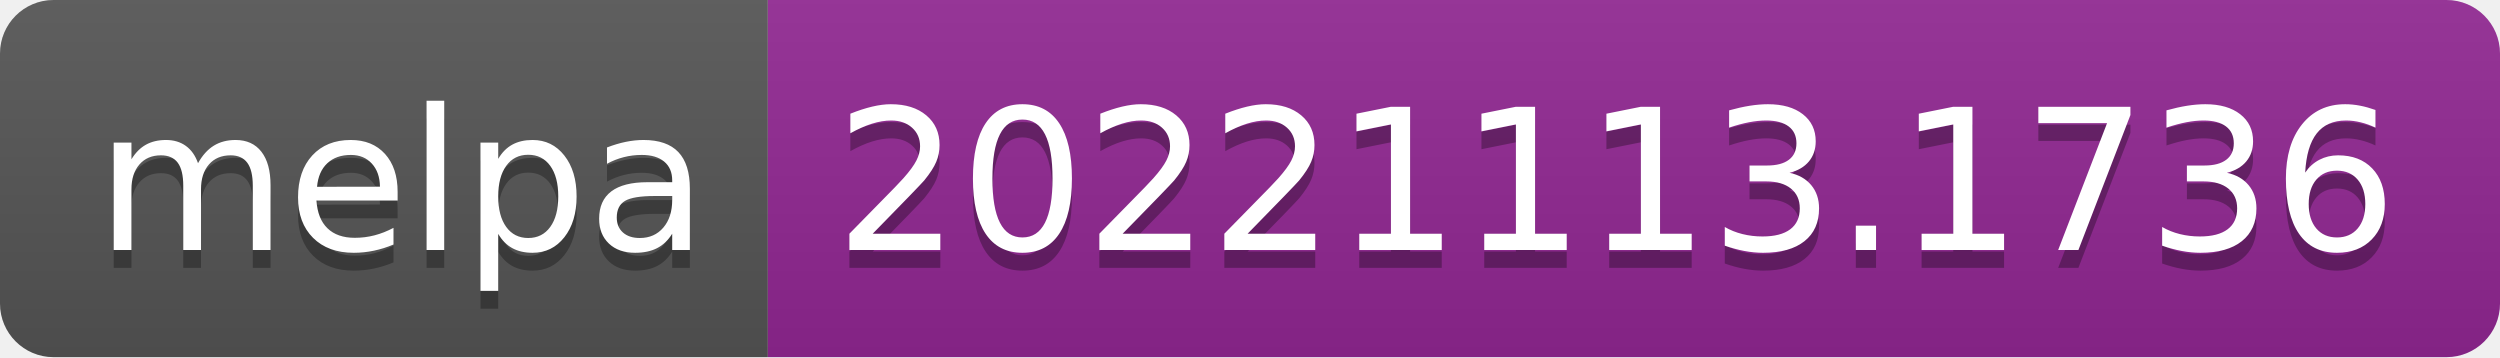
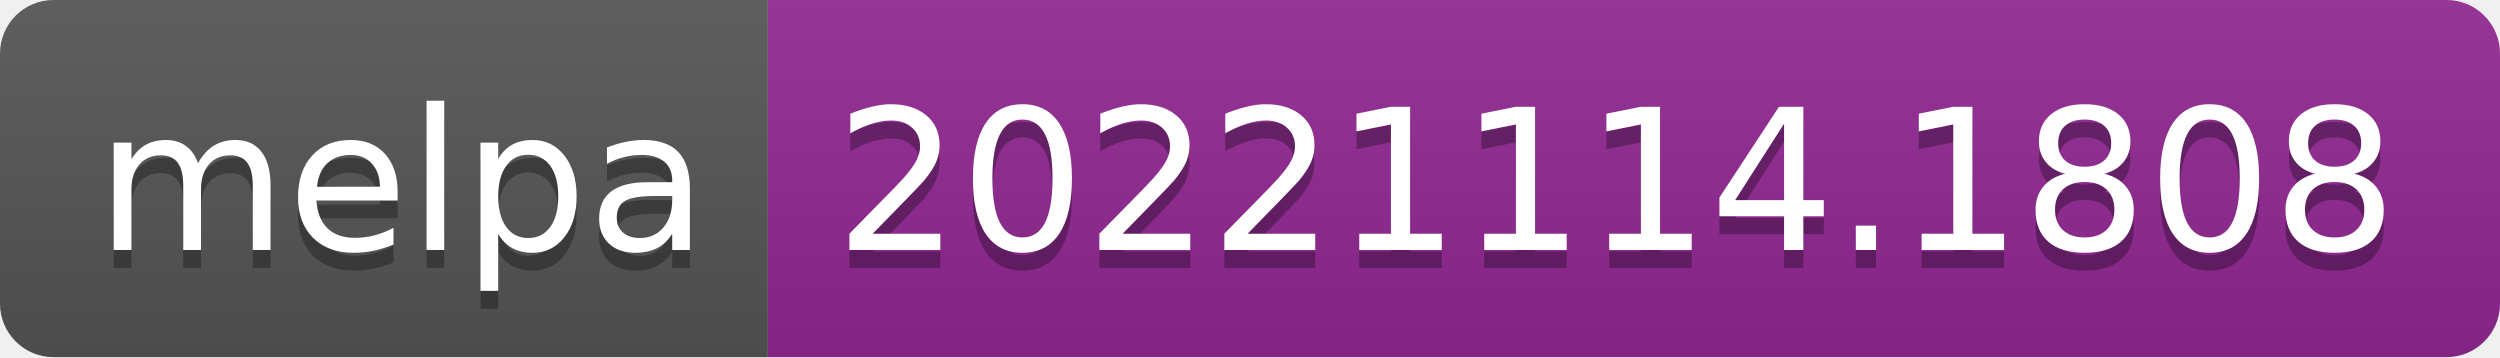
- <svg xmlns="http://www.w3.org/2000/svg" width="140" height="20" role="img" aria-label="melpa: 20221113.1736">
+ <svg xmlns="http://www.w3.org/2000/svg" width="140" height="20" role="img" aria-label="melpa: 20221114.1808">
  <linearGradient id="s" x2="0" y2="100%">
    <stop offset="0" stop-color="#bbb" stop-opacity=".1" />
    <stop offset="1" stop-opacity=".1" />
  </linearGradient>
  <clipPath id="r">
    <rect width="140" height="20" rx="3" fill="#fff" />
  </clipPath>
  <g clip-path="url(#r)">
    <rect width="43" height="20" fill="#555" />
    <rect x="43" width="97" height="20" fill="#922793" />
    <rect width="140" height="20" fill="url(#s)" />
  </g>
  <g fill="#fff" text-anchor="middle" font-family="Verdana,Geneva,DejaVu Sans,sans-serif" text-rendering="geometricPrecision" font-size="110">
    <text aria-hidden="true" x="225" y="150" fill="#010101" fill-opacity=".3" transform="scale(.1)" textLength="330">melpa</text>
    <text x="225" y="140" transform="scale(.1)" fill="#fff" textLength="330">melpa</text>
-     <text aria-hidden="true" x="905" y="150" fill="#010101" fill-opacity=".3" transform="scale(.1)" textLength="870">20221113.1736</text>
-     <text x="905" y="140" transform="scale(.1)" fill="#fff" textLength="870">20221113.1736</text>
+     <text aria-hidden="true" x="905" y="150" fill="#010101" fill-opacity=".3" transform="scale(.1)" textLength="870">20221114.1808</text>
+     <text x="905" y="140" transform="scale(.1)" fill="#fff" textLength="870">20221114.1808</text>
  </g>
</svg>
